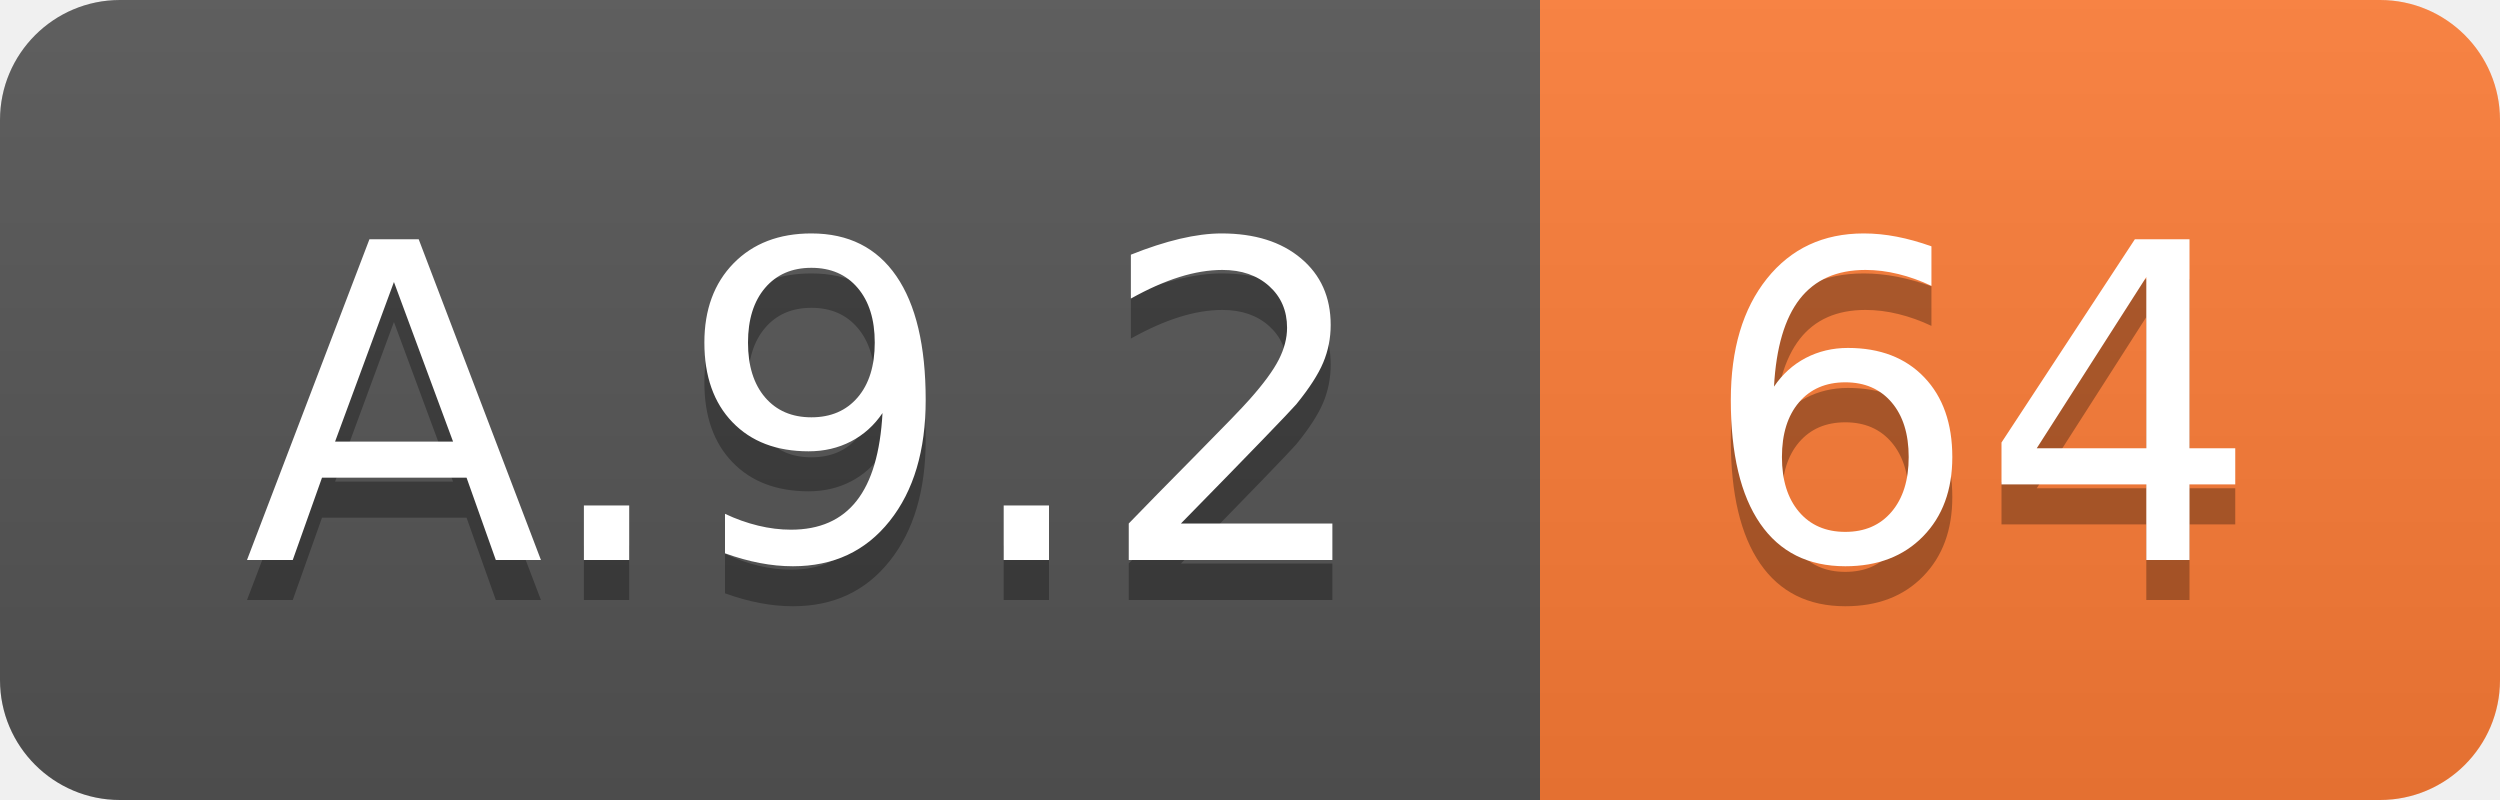
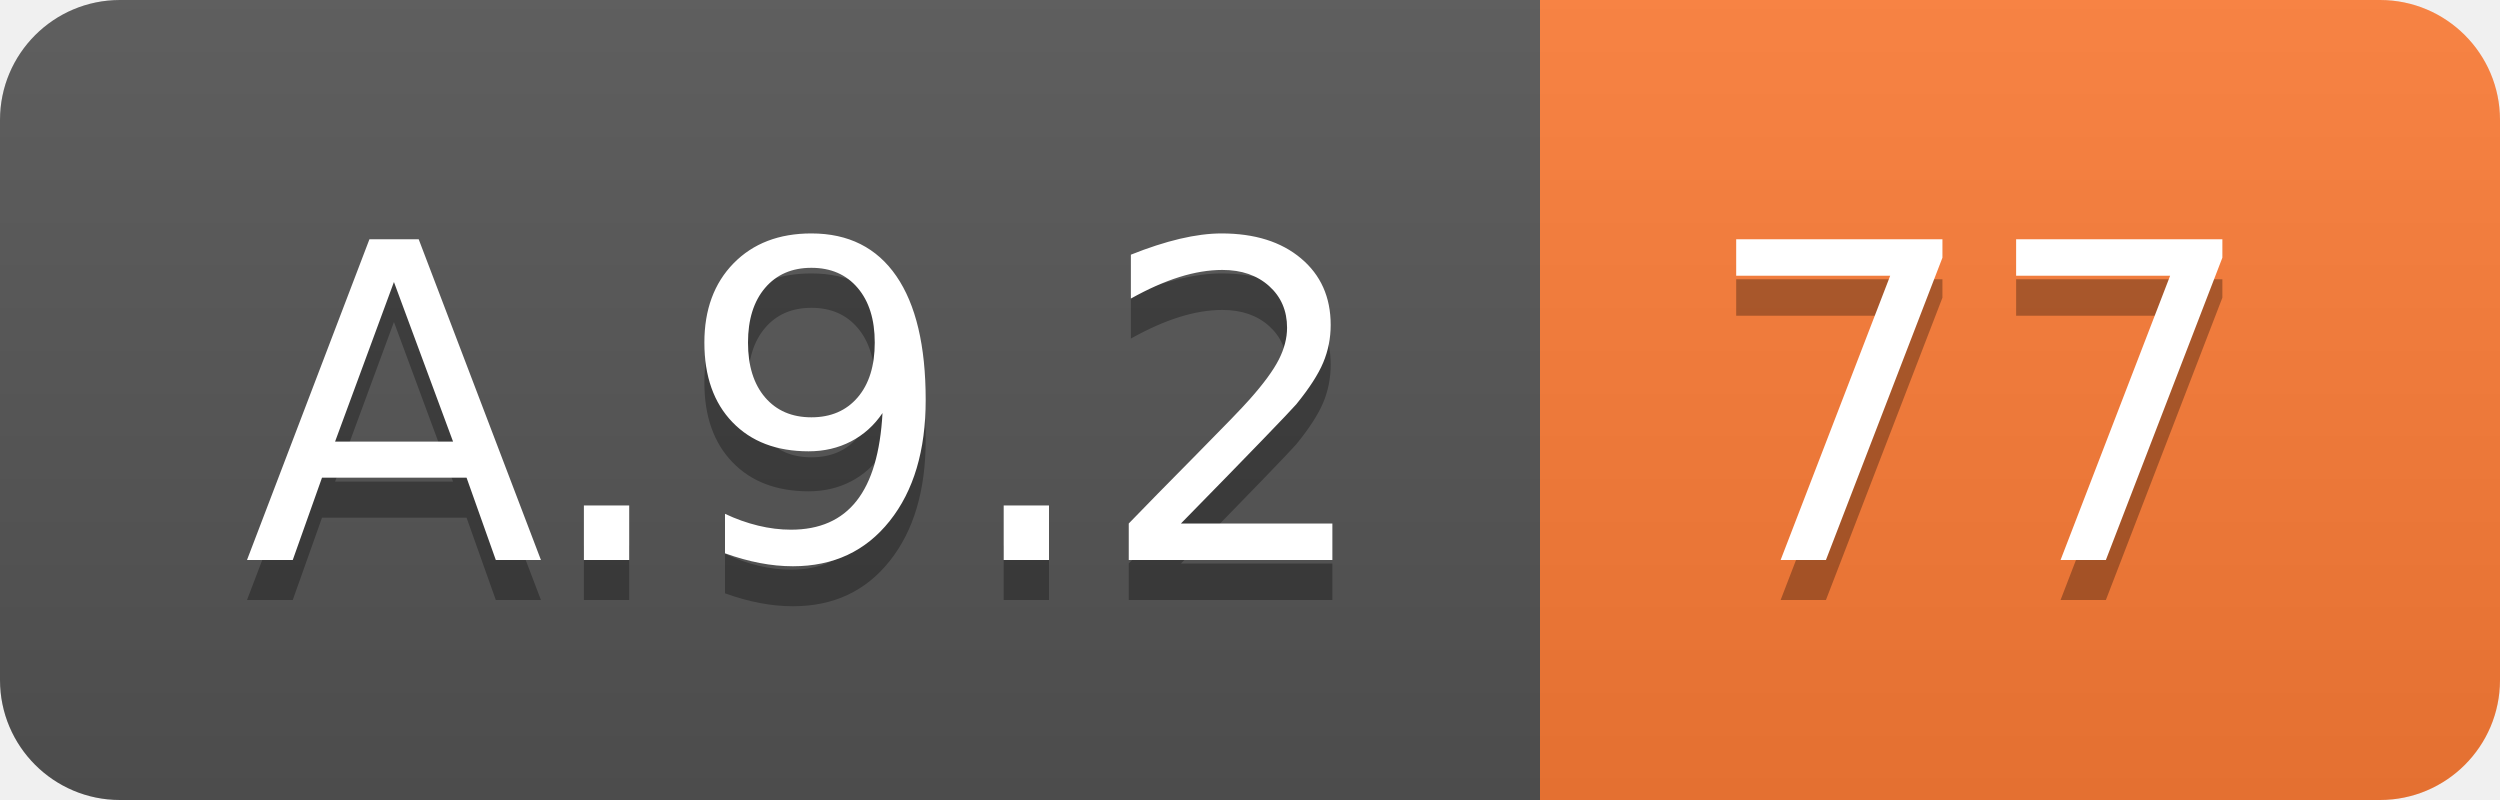
<svg xmlns="http://www.w3.org/2000/svg" width="62.5" height="20">
  <linearGradient id="smooth" x2="0" y2="100%">
    <stop offset="0" stop-color="#bbb" stop-opacity=".1" />
    <stop offset="1" stop-opacity=".1" />
  </linearGradient>
  <clipPath id="round">
    <rect width="62.5" height="20" rx="3" fill="#fff" />
  </clipPath>
  <g clip-path="url(#round)">
    <rect width="38.5" height="20" fill="#555" />
    <rect x="38.5" width="24.0" height="20" fill="#fe7d37" />
    <rect width="62.5" height="20" fill="url(#smooth)" />
  </g>
  <g fill="#fff" text-anchor="middle" font-family="DejaVu Sans,Verdana,Geneva,sans-serif" font-size="110">
    <text x="202.5" y="150" fill="#010101" fill-opacity=".3" transform="scale(0.1)" textLength="285.0" lengthAdjust="spacing">A.9.2</text>
    <text x="202.5" y="140" transform="scale(0.1)" textLength="285.0" lengthAdjust="spacing">A.9.2</text>
-     <text x="495.0" y="150" fill="#010101" fill-opacity=".3" transform="scale(0.1)" textLength="140.0" lengthAdjust="spacing">64</text>
-     <text x="495.0" y="140" transform="scale(0.1)" textLength="140.0" lengthAdjust="spacing">64</text>
+     <text x="495.0" y="150" fill="#010101" fill-opacity=".3" transform="scale(0.1)" textLength="140.0" lengthAdjust="spacing">77</text>
+     <text x="495.0" y="140" transform="scale(0.1)" textLength="140.0" lengthAdjust="spacing">77</text>
  </g>
</svg>
